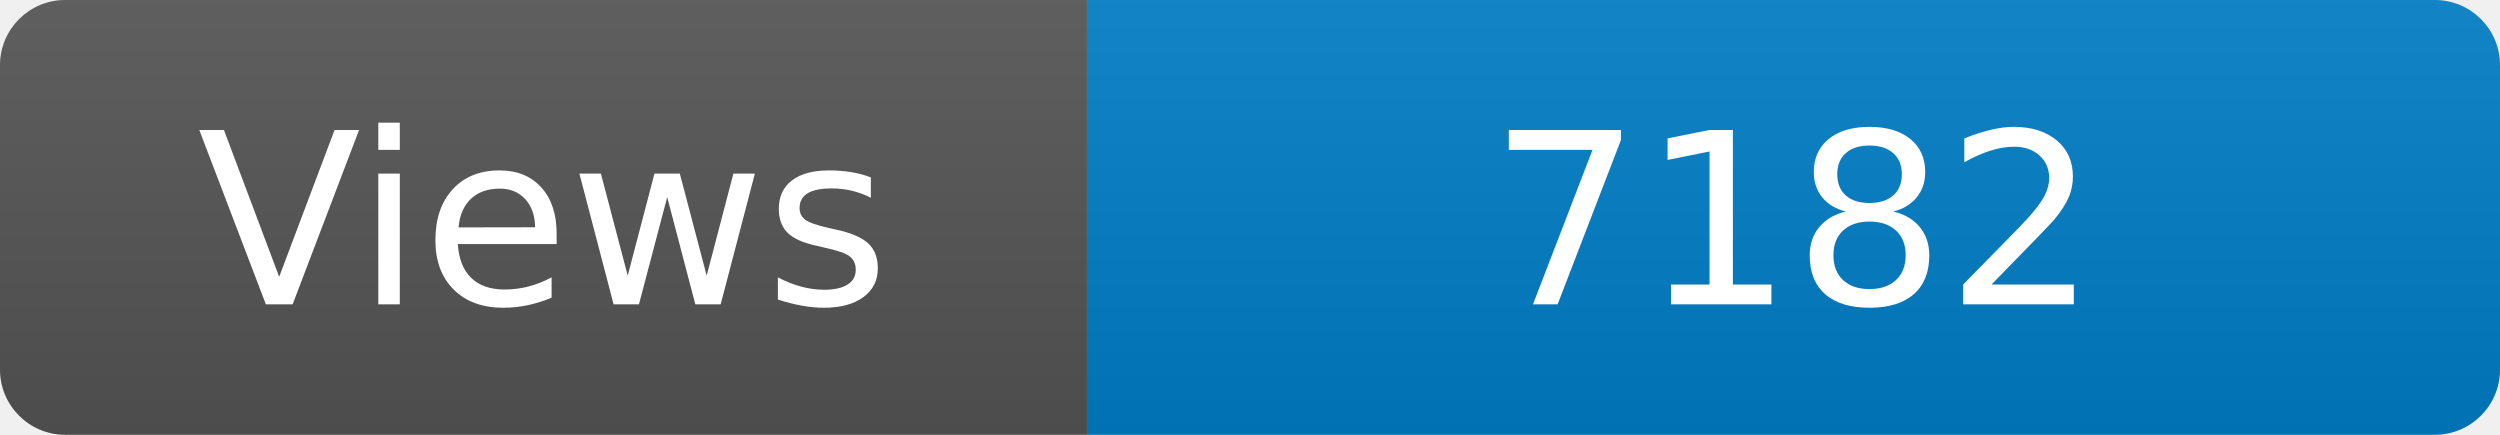
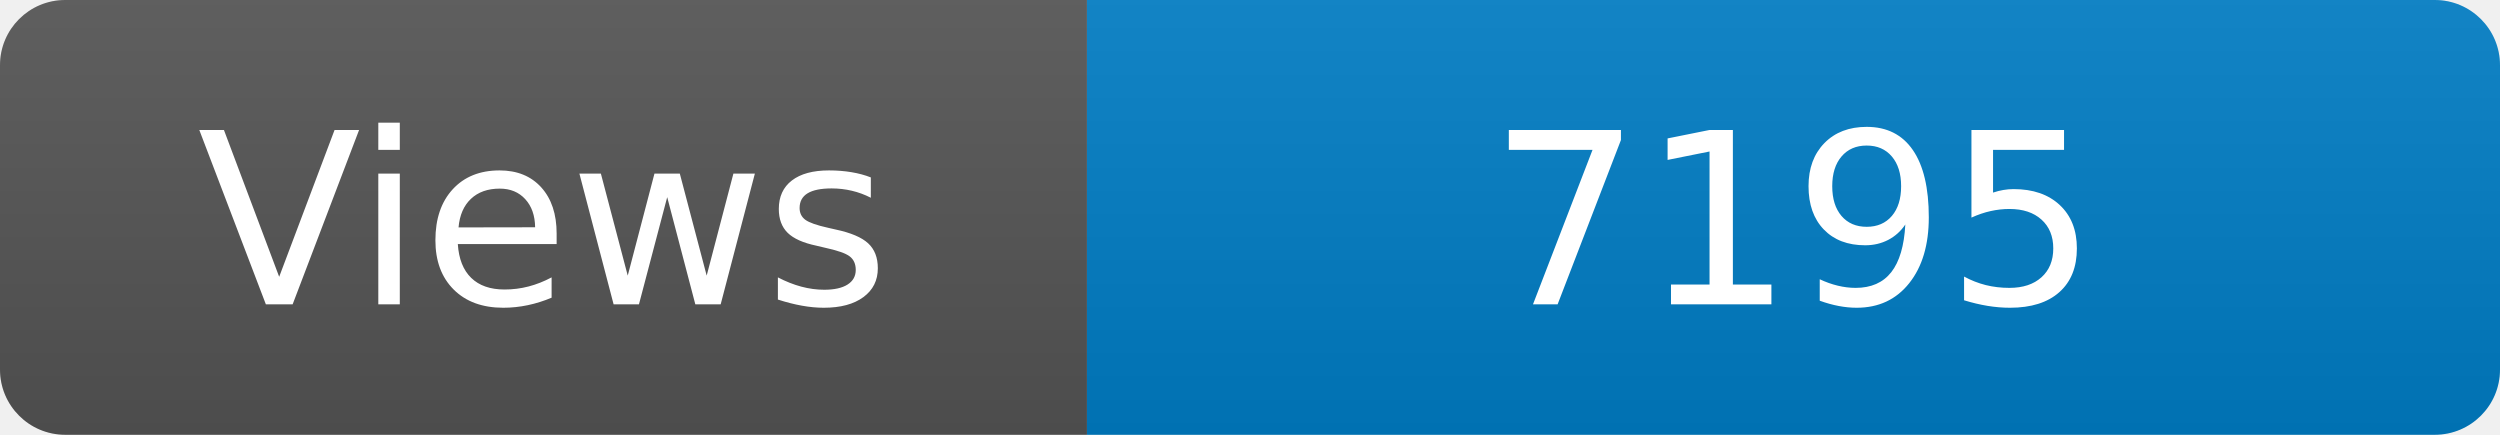
<svg xmlns="http://www.w3.org/2000/svg" width="115" height="20" role="img" aria-label="Maintained?: yes">
  <linearGradient id="s" x2="0" y2="100%">
    <stop offset="0" stop-color="#bbb" stop-opacity=".1" />
    <stop offset="1" stop-opacity=".1" />
  </linearGradient>
  <clipPath id="r">
    <rect width="115" height="20" rx="3" fill="#fff" />
  </clipPath>
  <g clip-path="url(#r)">
    <rect width="50" height="20" fill="#555" />
    <rect x="50" width="160" height="20" fill="#007ec6" />
    <rect width="115" height="20" fill="url(#s)" />
  </g>
  <g fill="#fff" text-anchor="middle" font-family="Verdana,Geneva,DejaVu Sans,sans-serif" font-size="110">
    <text x="250" y="140" transform="scale(.1)" fill="#fff">Views</text>
-     <text x="825" y="140" transform="scale(.1)" fill="#fff">7182</text>
+     <text x="825" y="140" transform="scale(.1)" fill="#fff">7195</text>
  </g>
</svg>
